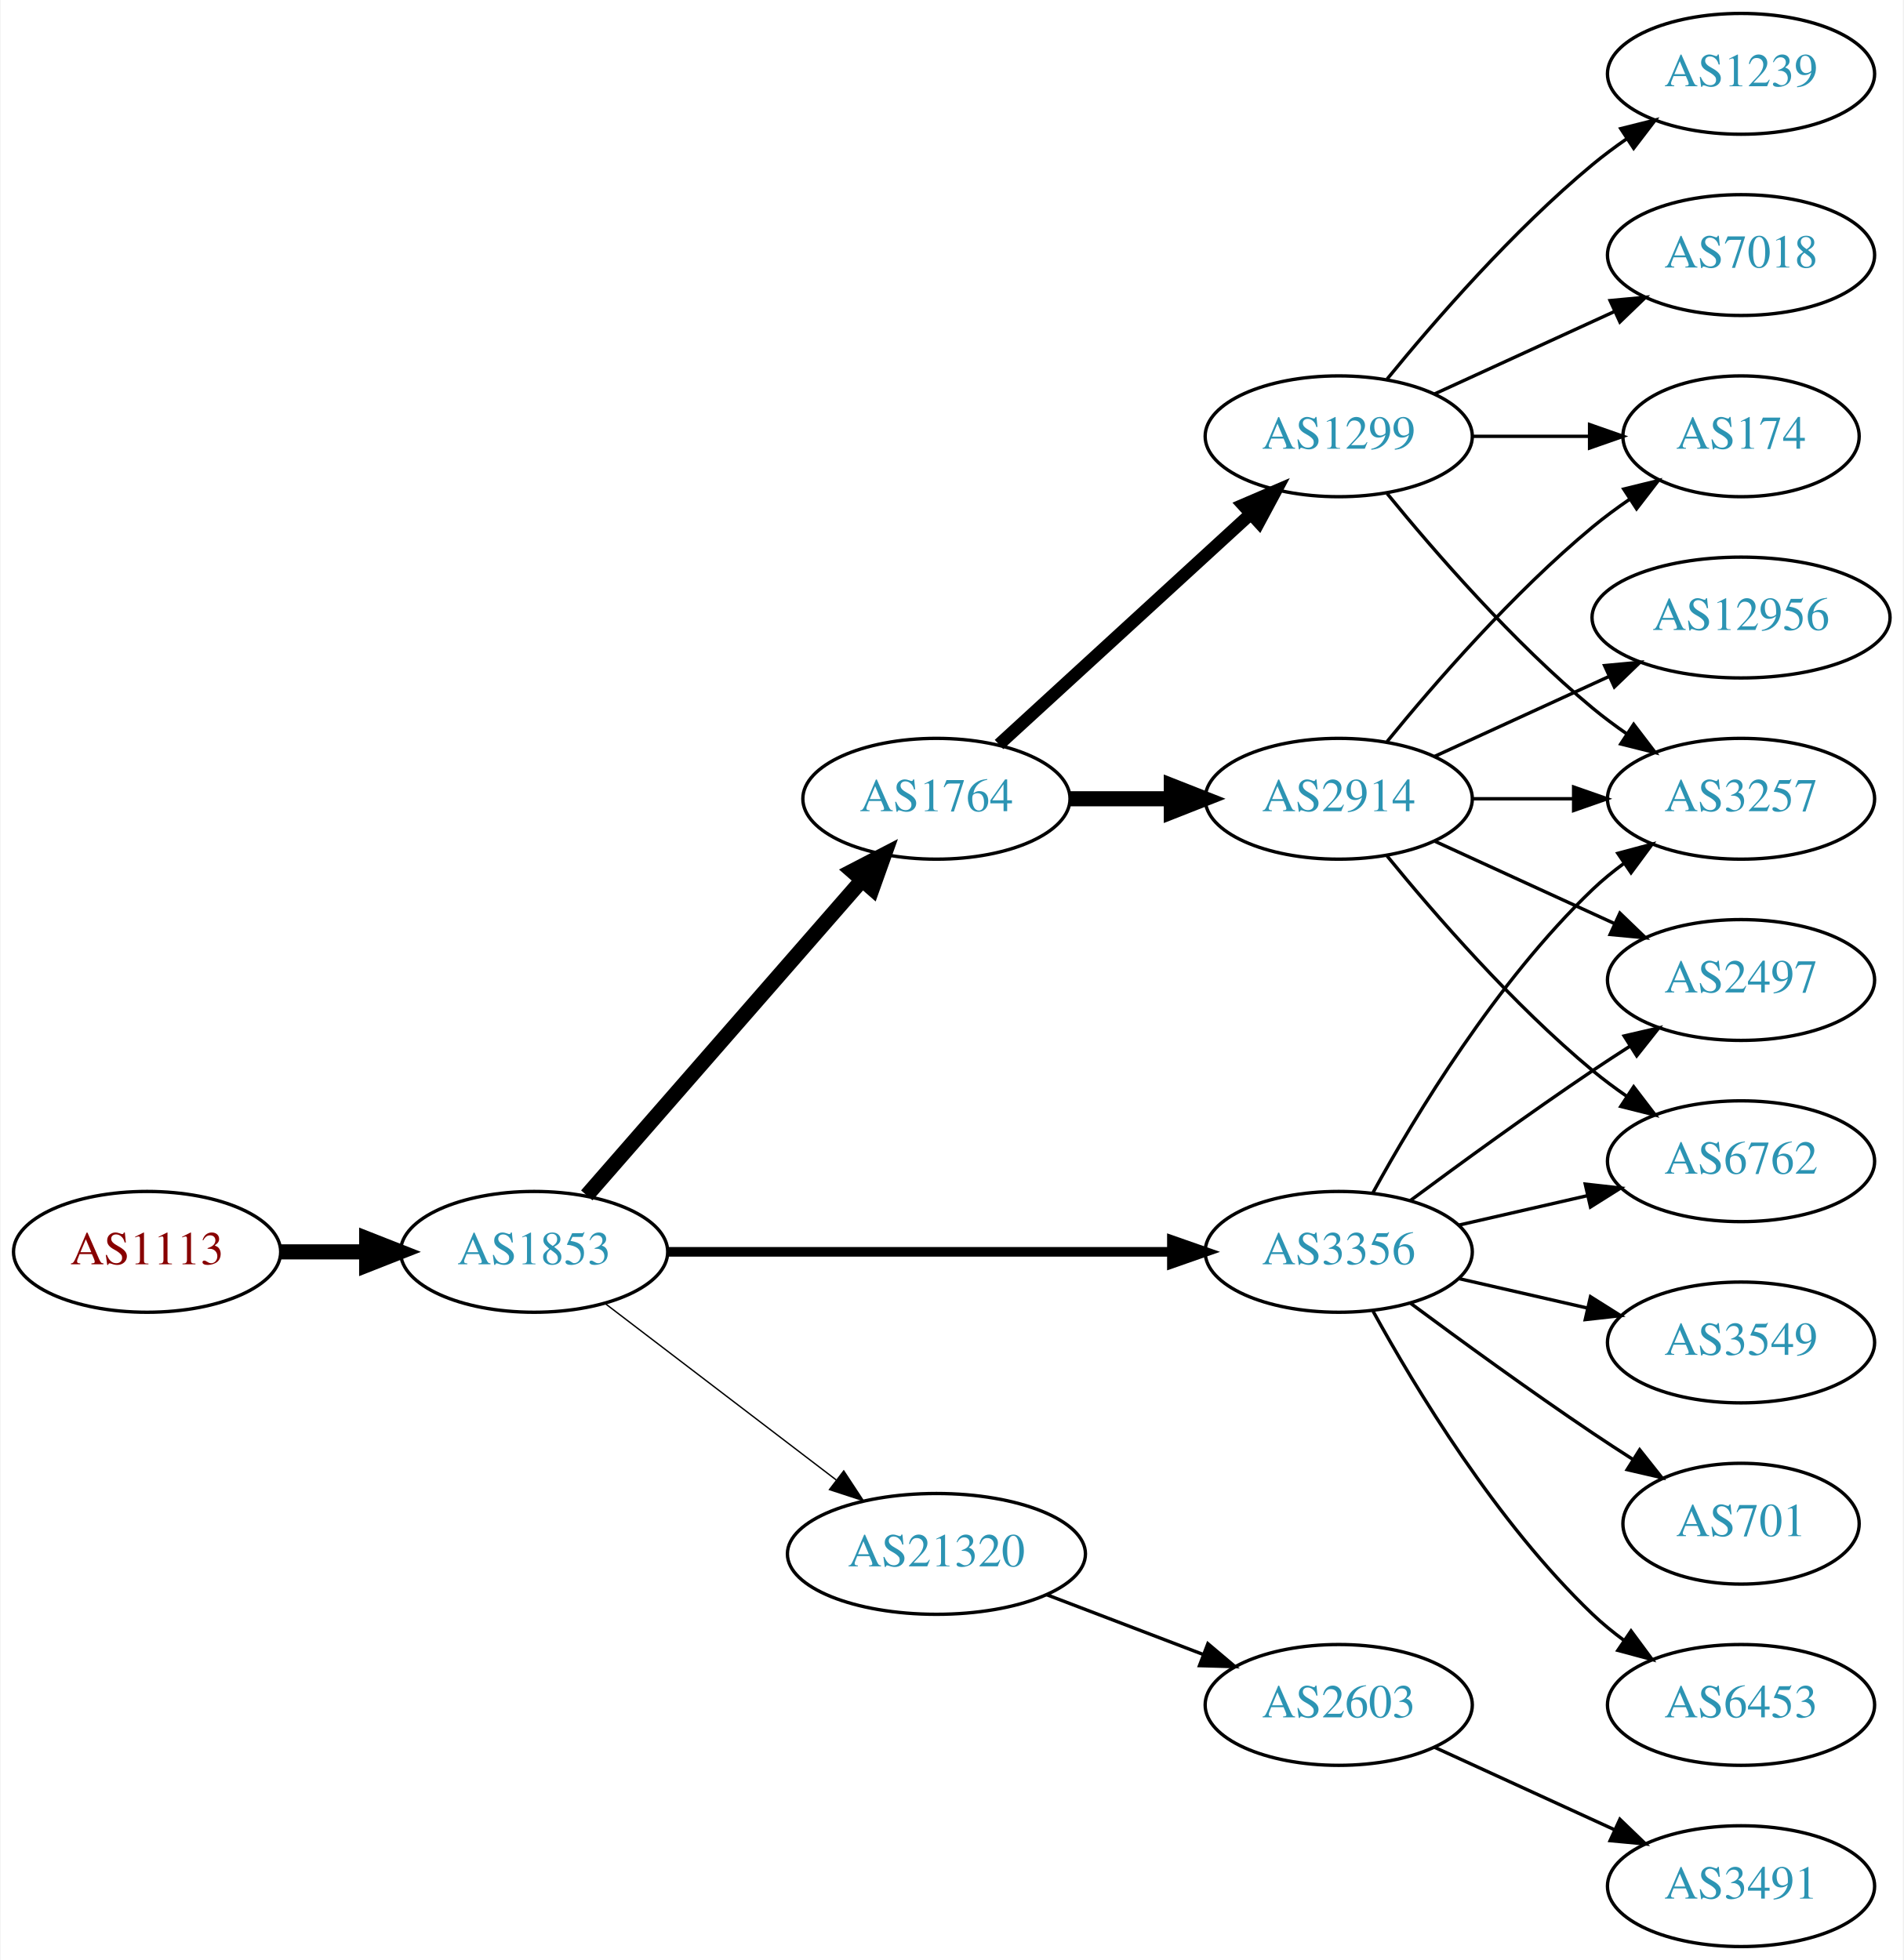
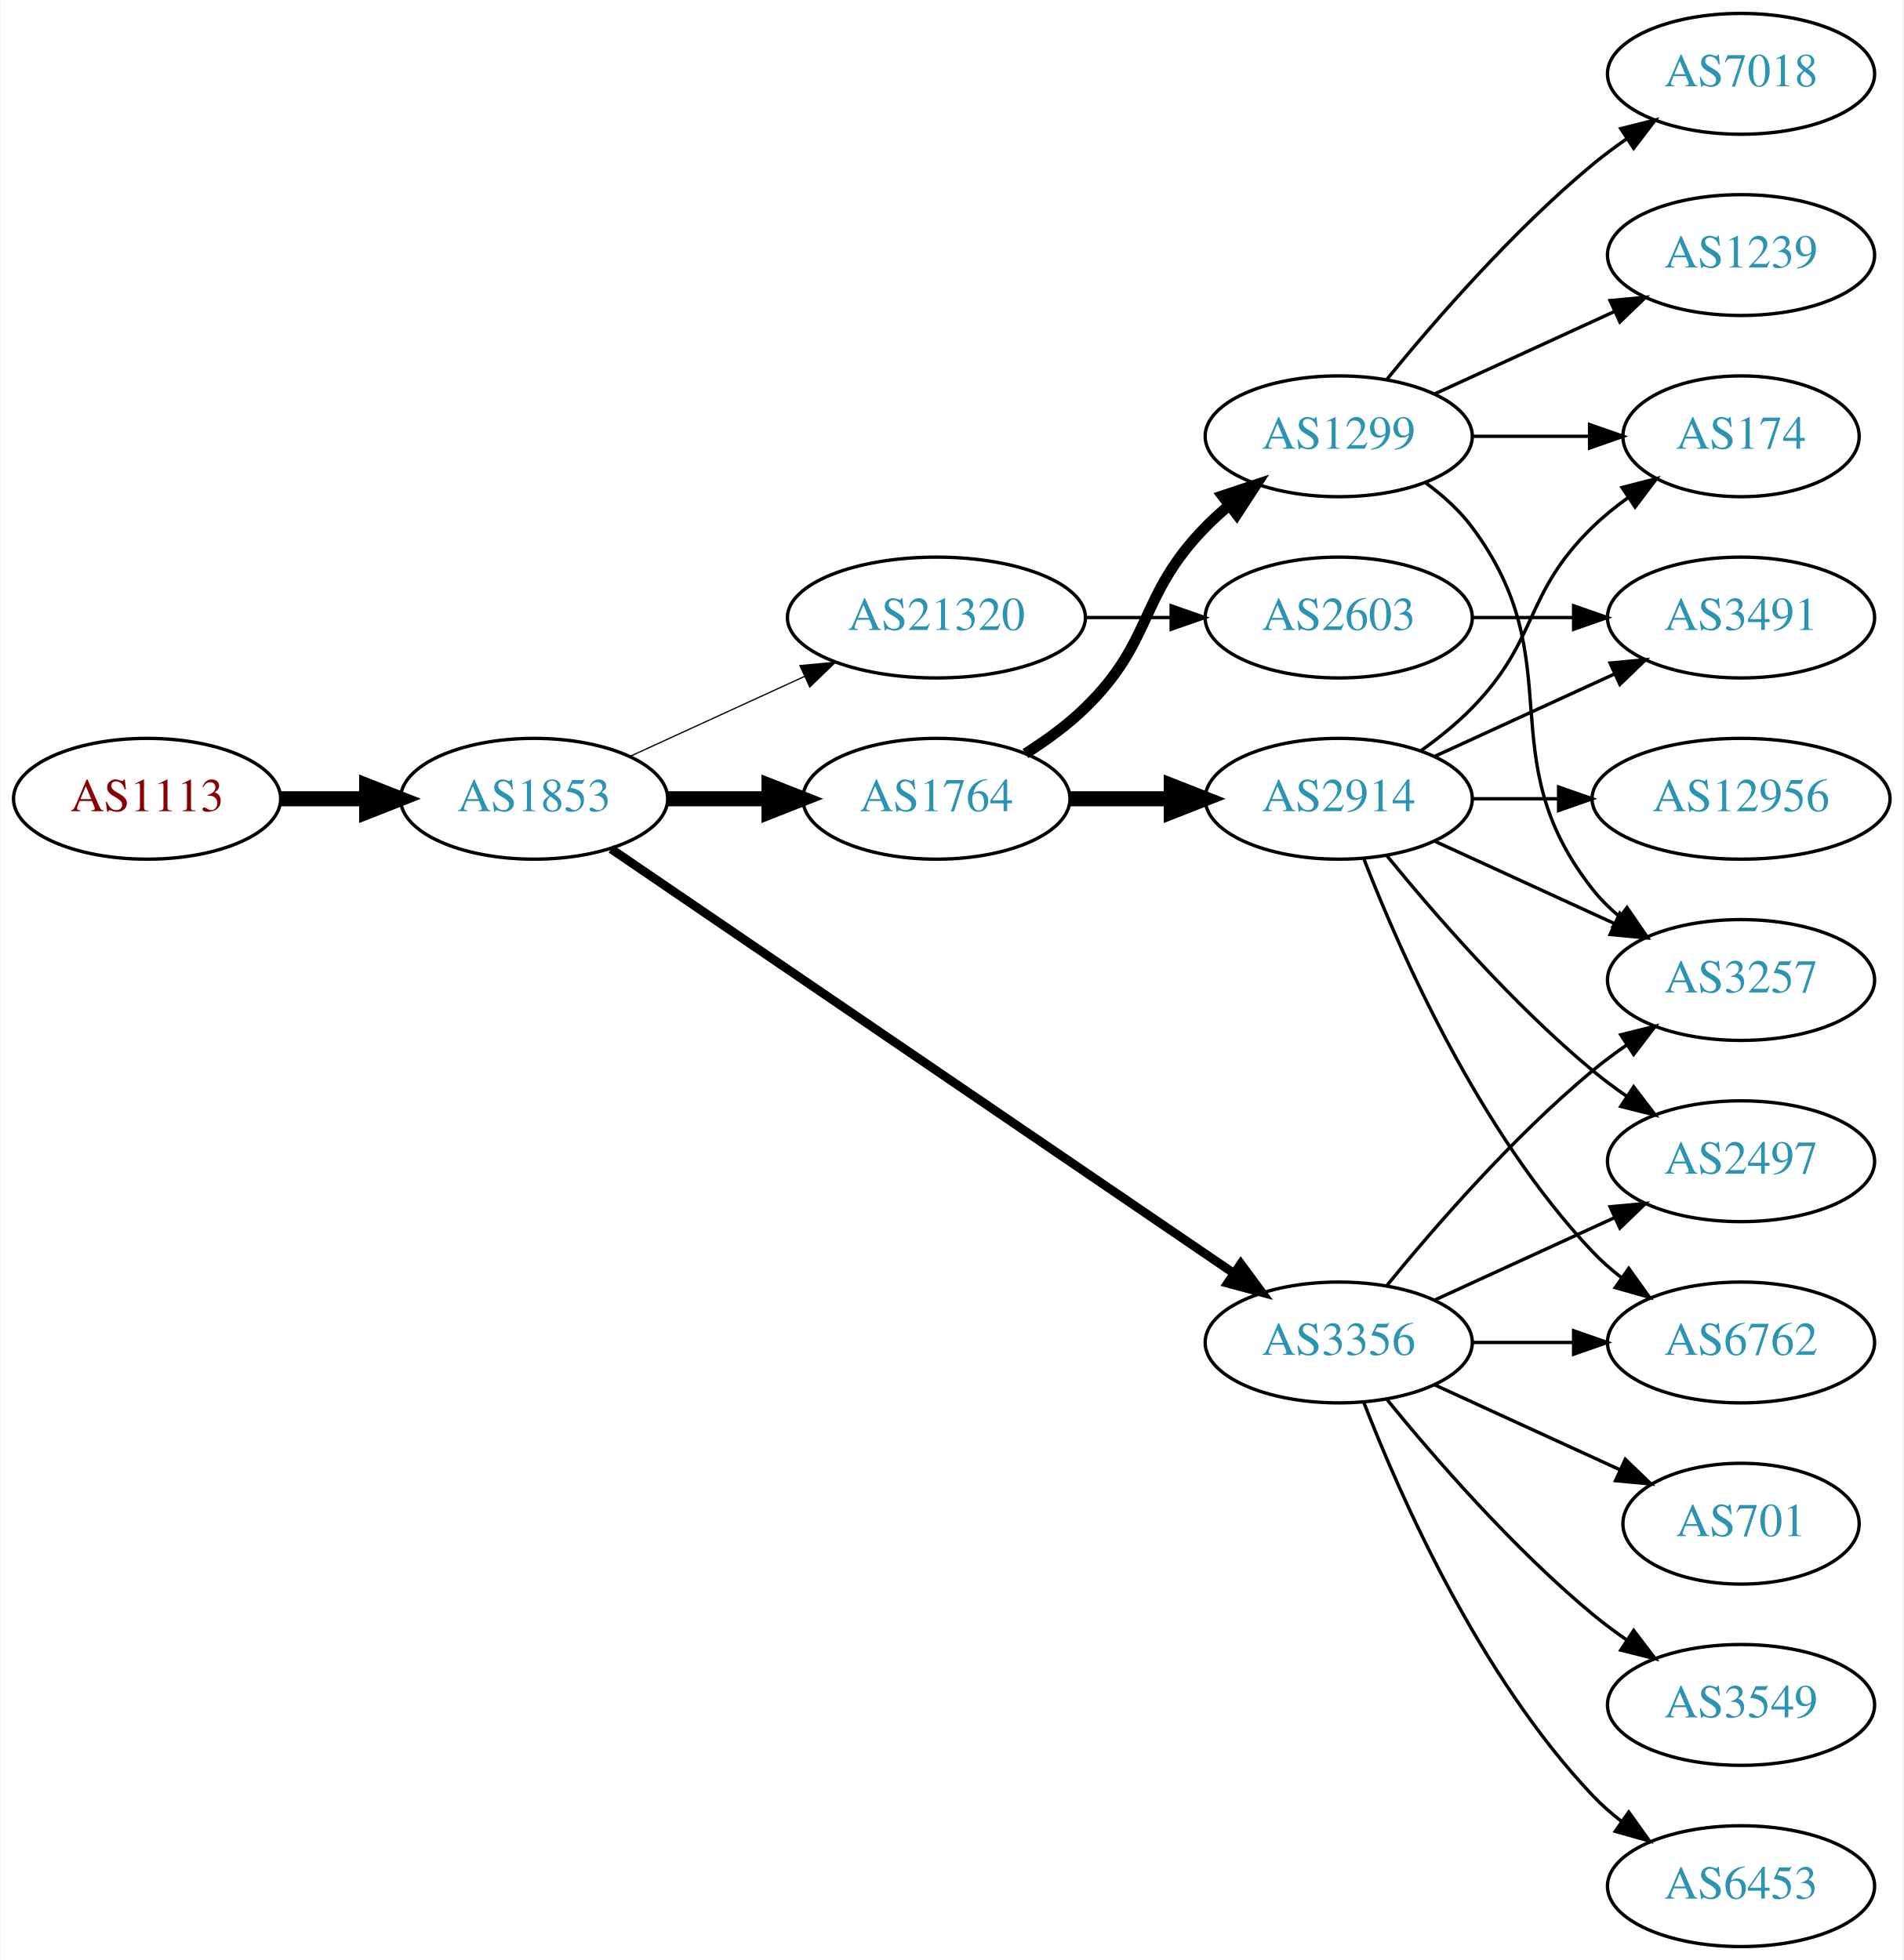
<svg xmlns="http://www.w3.org/2000/svg" xmlns:xlink="http://www.w3.org/1999/xlink" width="567pt" height="584pt" viewBox="0.00 0.00 566.66 584.00">
  <g id="graph0" class="graph" transform="scale(1 1) rotate(0) translate(4 580)">
    <polygon fill="white" stroke="none" points="-4,4 -4,-580 562.663,-580 562.663,4 -4,4" />
    <g id="node1" class="node">
      <g id="a_node1">
        <a xlink:href="/asn/1113" xlink:title="AS1113 ~ Technische Universitaet Graz, AT [AT]">
-           <ellipse fill="#ffffff" stroke="black" cx="39.647" cy="-207" rx="39.794" ry="18" />
-           <text text-anchor="middle" x="39.647" y="-203.3" font-family="Times,serif" font-size="14.00" fill="#880000">AS1113</text>
+           <ellipse fill="#ffffff" stroke="black" cx="39.647" cy="-342" rx="39.794" ry="18" />
+           <text text-anchor="middle" x="39.647" y="-338.3" font-family="Times,serif" font-size="14.00" fill="#880000">AS1113</text>
        </a>
      </g>
    </g>
    <g id="node2" class="node">
      <g id="a_node2">
        <a xlink:href="/asn/1853" xlink:title="AS1853 ~ ACOnet Backbone [AT]">
-           <ellipse fill="#ffffff" stroke="black" cx="154.939" cy="-207" rx="39.794" ry="18" />
-           <text text-anchor="middle" x="154.939" y="-203.3" font-family="Times,serif" font-size="14.00" fill="#2c94b3">AS1853</text>
+           <ellipse fill="#ffffff" stroke="black" cx="154.939" cy="-342" rx="39.794" ry="18" />
+           <text text-anchor="middle" x="154.939" y="-338.3" font-family="Times,serif" font-size="14.00" fill="#2c94b3">AS1853</text>
        </a>
      </g>
    </g>
    <g id="edge1" class="edge">
-       <path fill="none" stroke="black" stroke-width="4.5" d="M79.319,-207C87.522,-207 96.286,-207 104.818,-207" />
-       <polygon fill="black" stroke="black" stroke-width="4.5" points="105.057,-210.938 115.057,-207 105.057,-203.063 105.057,-210.938" />
+       <path fill="none" stroke="black" stroke-width="4.5" d="M79.319,-342C87.522,-342 96.286,-342 104.818,-342" />
+       <polygon fill="black" stroke="black" stroke-width="4.5" points="105.057,-345.938 115.057,-342 105.057,-338.063 105.057,-345.938" />
    </g>
    <g id="node3" class="node">
      <g id="a_node3">
        <a xlink:href="/asn/1764" xlink:title="AS1764 ~ NEXTLAYER-AS [AT]">
          <ellipse fill="#ffffff" stroke="black" cx="274.782" cy="-342" rx="39.794" ry="18" />
          <text text-anchor="middle" x="274.782" y="-338.3" font-family="Times,serif" font-size="14.00" fill="#2c94b3">AS1764</text>
        </a>
      </g>
    </g>
    <g id="edge2" class="edge">
-       <path fill="none" stroke="black" stroke-width="4.5" d="M170.626,-223.825C191.203,-247.397 228.74,-290.4 252.413,-317.52" />
-       <polygon fill="black" stroke="black" stroke-width="4.5" points="249.738,-320.443 259.281,-325.387 255.671,-315.264 249.738,-320.443" />
+       <path fill="none" stroke="black" stroke-width="4.5" d="M194.852,-342C204.405,-342 214.755,-342 224.718,-342" />
+       <polygon fill="black" stroke="black" stroke-width="4.5" points="224.91,-345.938 234.91,-342 224.91,-338.063 224.91,-345.938" />
    </g>
    <g id="node4" class="node">
      <g id="a_node4">
        <a xlink:href="/asn/3356" xlink:title="AS3356 ~ Level 3 Parent, LLC [US]">
-           <ellipse fill="#ffffff" stroke="black" cx="394.625" cy="-207" rx="39.794" ry="18" />
-           <text text-anchor="middle" x="394.625" y="-203.3" font-family="Times,serif" font-size="14.00" fill="#2c94b3">AS3356</text>
+           <ellipse fill="#ffffff" stroke="black" cx="394.625" cy="-180" rx="39.794" ry="18" />
+           <text text-anchor="middle" x="394.625" y="-176.3" font-family="Times,serif" font-size="14.00" fill="#2c94b3">AS3356</text>
        </a>
      </g>
    </g>
    <g id="edge3" class="edge">
-       <path fill="none" stroke="black" stroke-width="2.864" d="M194.657,-207C235.575,-207 300.215,-207 344.649,-207" />
-       <polygon fill="black" stroke="black" stroke-width="2.864" points="344.924,-210.5 354.924,-207 344.924,-203.5 344.924,-210.5" />
+       <path fill="none" stroke="black" stroke-width="2.625" d="M177.874,-327.05C220.501,-297.996 314.596,-233.864 363.216,-200.726" />
+       <polygon fill="black" stroke="black" stroke-width="2.625" points="365.451,-203.438 371.743,-194.914 361.508,-197.654 365.451,-203.438" />
    </g>
    <g id="node5" class="node">
      <g id="a_node5">
        <a xlink:href="/asn/21320" xlink:title="AS21320 ~ GEANT Vereniging [EU]">
-           <ellipse fill="#ffffff" stroke="black" cx="274.782" cy="-117" rx="44.393" ry="18" />
-           <text text-anchor="middle" x="274.782" y="-113.3" font-family="Times,serif" font-size="14.00" fill="#2c94b3">AS21320</text>
+           <ellipse fill="#ffffff" stroke="black" cx="274.782" cy="-396" rx="44.393" ry="18" />
+           <text text-anchor="middle" x="274.782" y="-392.3" font-family="Times,serif" font-size="14.00" fill="#2c94b3">AS21320</text>
        </a>
      </g>
    </g>
    <g id="edge4" class="edge">
-       <path fill="none" stroke="black" stroke-width="0.409" d="M176.197,-191.528C195.136,-177.064 223.617,-155.313 244.928,-139.037" />
-       <polygon fill="black" stroke="black" stroke-width="0.409" points="247.174,-141.725 252.997,-132.874 242.925,-136.162 247.174,-141.725" />
+       <path fill="none" stroke="black" stroke-width="0.375" d="M183.568,-354.661C199.066,-361.762 218.633,-370.728 235.579,-378.494" />
+       <polygon fill="black" stroke="black" stroke-width="0.375" points="234.133,-381.681 244.682,-382.665 237.049,-375.317 234.133,-381.681" />
    </g>
    <g id="node6" class="node">
      <g id="a_node6">
+         <a xlink:href="/asn/2914" xlink:title="AS2914 ~ NTT America, Inc. [US]">
+           <ellipse fill="#ffffff" stroke="black" cx="394.625" cy="-342" rx="39.794" ry="18" />
+           <text text-anchor="middle" x="394.625" y="-338.3" font-family="Times,serif" font-size="14.00" fill="#2c94b3">AS2914</text>
+         </a>
+       </g>
+     </g>
+     <g id="edge5" class="edge">
+       <path fill="none" stroke="black" stroke-width="4.5" d="M314.695,-342C324.248,-342 334.598,-342 344.56,-342" />
+       <polygon fill="black" stroke="black" stroke-width="4.5" points="344.753,-345.938 354.753,-342 344.753,-338.063 344.753,-345.938" />
+     </g>
+     <g id="node7" class="node">
+       <g id="a_node7">
        <a xlink:href="/asn/1299" xlink:title="AS1299 ~ Telia Carrier [EU]">
          <ellipse fill="#ffffff" stroke="black" cx="394.625" cy="-450" rx="39.794" ry="18" />
          <text text-anchor="middle" x="394.625" y="-446.3" font-family="Times,serif" font-size="14.00" fill="#2c94b3">AS1299</text>
        </a>
      </g>
    </g>
-     <g id="edge5" class="edge">
-       <path fill="none" stroke="black" stroke-width="3.75" d="M293.424,-358.169C313.297,-376.382 345.759,-406.133 368.328,-426.817" />
-       <polygon fill="black" stroke="black" stroke-width="3.75" points="366.125,-429.545 375.862,-433.721 370.854,-424.384 366.125,-429.545" />
-     </g>
-     <g id="node7" class="node">
-       <g id="a_node7">
-         <a xlink:href="/asn/2914" xlink:title="AS2914 ~ NTT America, Inc. [US]">
-           <ellipse fill="#ffffff" stroke="black" cx="394.625" cy="-342" rx="39.794" ry="18" />
-           <text text-anchor="middle" x="394.625" y="-338.3" font-family="Times,serif" font-size="14.00" fill="#2c94b3">AS2914</text>
-         </a>
-       </g>
-     </g>
    <g id="edge6" class="edge">
-       <path fill="none" stroke="black" stroke-width="4.5" d="M314.695,-342C324.248,-342 334.598,-342 344.56,-342" />
-       <polygon fill="black" stroke="black" stroke-width="4.5" points="344.753,-345.938 354.753,-342 344.753,-338.063 344.753,-345.938" />
-     </g>
-     <g id="node10" class="node">
-       <g id="a_node10">
+       <path fill="none" stroke="black" stroke-width="3.214" d="M301.311,-355.462C307.474,-359.362 313.775,-363.948 318.978,-369 339.671,-389.094 334.806,-402.383 354.978,-423 357.071,-425.139 359.354,-427.218 361.731,-429.21" />
+       <polygon fill="black" stroke="black" stroke-width="3.214" points="359.974,-432.275 370.031,-435.611 364.249,-426.732 359.974,-432.275" />
+     </g>
+     <g id="node9" class="node">
+       <g id="a_node9">
        <a xlink:href="/asn/3257" xlink:title="AS3257 ~ GTT [DE]">
-           <ellipse fill="#ffffff" stroke="black" cx="514.467" cy="-342" rx="39.794" ry="18" />
-           <text text-anchor="middle" x="514.467" y="-338.3" font-family="Times,serif" font-size="14.00" fill="#2c94b3">AS3257</text>
-         </a>
-       </g>
-     </g>
-     <g id="edge16" class="edge">
-       <path fill="none" stroke="black" d="M404.866,-224.713C417.411,-247.561 441.588,-287.611 470.271,-315 473.139,-317.739 476.328,-320.347 479.637,-322.785" />
-       <polygon fill="black" stroke="black" points="477.761,-325.742 487.996,-328.477 481.7,-319.956 477.761,-325.742" />
+           <ellipse fill="#ffffff" stroke="black" cx="514.467" cy="-288" rx="39.794" ry="18" />
+           <text text-anchor="middle" x="514.467" y="-284.3" font-family="Times,serif" font-size="14.00" fill="#2c94b3">AS3257</text>
+         </a>
+       </g>
+     </g>
+     <g id="edge18" class="edge">
+       <path fill="none" stroke="black" d="M409.044,-197.065C423.158,-214.375 446.573,-241.345 470.271,-261 473.487,-263.668 476.988,-266.27 480.558,-268.741" />
+       <polygon fill="black" stroke="black" points="478.636,-271.666 488.915,-274.236 482.482,-265.817 478.636,-271.666" />
    </g>
    <g id="node12" class="node">
      <g id="a_node12">
-         <a xlink:href="/asn/3549" xlink:title="AS3549 ~ Level 3 Parent, LLC [US]">
+         <a xlink:href="/asn/6762" xlink:title="AS6762 ~ TELECOM ITALIA SPARKLE S.p.A. [IT]">
          <ellipse fill="#ffffff" stroke="black" cx="514.467" cy="-180" rx="39.794" ry="18" />
-           <text text-anchor="middle" x="514.467" y="-176.3" font-family="Times,serif" font-size="14.00" fill="#2c94b3">AS3549</text>
-         </a>
-       </g>
-     </g>
-     <g id="edge11" class="edge">
-       <path fill="none" stroke="black" d="M430.344,-199.045C442.344,-196.296 455.965,-193.175 468.657,-190.267" />
-       <polygon fill="black" stroke="black" points="469.623,-193.636 478.589,-187.991 468.06,-186.813 469.623,-193.636" />
-     </g>
-     <g id="node13" class="node">
-       <g id="a_node13">
+           <text text-anchor="middle" x="514.467" y="-176.3" font-family="Times,serif" font-size="14.00" fill="#2c94b3">AS6762</text>
+         </a>
+       </g>
+     </g>
+     <g id="edge20" class="edge">
+       <path fill="none" stroke="black" d="M434.537,-180C444.091,-180 454.44,-180 464.403,-180" />
+       <polygon fill="black" stroke="black" points="464.595,-183.5 474.595,-180 464.595,-176.5 464.595,-183.5" />
+     </g>
+     <g id="node14" class="node">
+       <g id="a_node14">
+         <a xlink:href="/asn/2497" xlink:title="AS2497 ~ Internet Initiative Japan Inc. [JP]">
+           <ellipse fill="#ffffff" stroke="black" cx="514.467" cy="-234" rx="39.794" ry="18" />
+           <text text-anchor="middle" x="514.467" y="-230.3" font-family="Times,serif" font-size="14.00" fill="#2c94b3">AS2497</text>
+         </a>
+       </g>
+     </g>
+     <g id="edge21" class="edge">
+       <path fill="none" stroke="black" d="M423.253,-192.661C439.21,-199.973 459.481,-209.261 476.764,-217.181" />
+       <polygon fill="black" stroke="black" points="475.462,-220.435 486.011,-221.419 478.378,-214.071 475.462,-220.435" />
+     </g>
+     <g id="node16" class="node">
+       <g id="a_node16">
        <a xlink:href="/asn/701" xlink:title="AS701 ~ UUNET [US]">
          <ellipse fill="#ffffff" stroke="black" cx="514.467" cy="-126" rx="35.194" ry="18" />
          <text text-anchor="middle" x="514.467" y="-122.3" font-family="Times,serif" font-size="14.00" fill="#2c94b3">AS701</text>
        </a>
      </g>
    </g>
+     <g id="edge17" class="edge">
+       <path fill="none" stroke="black" d="M423.253,-167.339C439.67,-159.817 460.651,-150.202 478.248,-142.139" />
+       <polygon fill="black" stroke="black" points="479.993,-145.189 487.625,-137.842 477.076,-138.826 479.993,-145.189" />
+     </g>
+     <g id="node17" class="node">
+       <g id="a_node17">
+         <a xlink:href="/asn/3549" xlink:title="AS3549 ~ Level 3 Parent, LLC [US]">
+           <ellipse fill="#ffffff" stroke="black" cx="514.467" cy="-72" rx="39.794" ry="18" />
+           <text text-anchor="middle" x="514.467" y="-68.3" font-family="Times,serif" font-size="14.00" fill="#2c94b3">AS3549</text>
+         </a>
+       </g>
+     </g>
+     <g id="edge19" class="edge">
+       <path fill="none" stroke="black" d="M409.044,-162.935C423.158,-145.625 446.573,-118.655 470.271,-99 473.487,-96.332 476.988,-93.73 480.558,-91.259" />
+       <polygon fill="black" stroke="black" points="482.482,-94.183 488.915,-85.764 478.636,-88.334 482.482,-94.183" />
+     </g>
+     <g id="node18" class="node">
+       <g id="a_node18">
+         <a xlink:href="/asn/6453" xlink:title="AS6453 ~ TATA COMMUNICATIONS (AMERICA) INC [US]">
+           <ellipse fill="#ffffff" stroke="black" cx="514.467" cy="-18" rx="39.794" ry="18" />
+           <text text-anchor="middle" x="514.467" y="-14.3" font-family="Times,serif" font-size="14.00" fill="#2c94b3">AS6453</text>
+         </a>
+       </g>
+     </g>
+     <g id="edge22" class="edge">
+       <path fill="none" stroke="black" d="M402.148,-162.006C412.898,-134.272 436.555,-80.571 470.271,-45 472.857,-42.272 475.774,-39.706 478.843,-37.323" />
+       <polygon fill="black" stroke="black" points="481.021,-40.069 487.191,-31.457 476.997,-34.342 481.021,-40.069" />
+     </g>
+     <g id="node19" class="node">
+       <g id="a_node19">
+         <a xlink:href="/asn/2603" xlink:title="AS2603 ~ NORDUnet [NO]">
+           <ellipse fill="#ffffff" stroke="black" cx="394.625" cy="-396" rx="39.794" ry="18" />
+           <text text-anchor="middle" x="394.625" y="-392.3" font-family="Times,serif" font-size="14.00" fill="#2c94b3">AS2603</text>
+         </a>
+       </g>
+     </g>
+     <g id="edge23" class="edge">
+       <path fill="none" stroke="black" d="M318.993,-396C327.306,-396 336.068,-396 344.551,-396" />
+       <polygon fill="black" stroke="black" points="344.709,-399.5 354.709,-396 344.709,-392.5 344.709,-399.5" />
+     </g>
+     <g id="edge11" class="edge">
+       <path fill="none" stroke="black" d="M423.253,-329.339C439.21,-322.027 459.481,-312.739 476.764,-304.819" />
+       <polygon fill="black" stroke="black" points="478.378,-307.929 486.011,-300.581 475.462,-301.565 478.378,-307.929" />
+     </g>
+     <g id="node10" class="node">
+       <g id="a_node10">
+         <a xlink:href="/asn/174" xlink:title="AS174 ~ Cogent Communications [US]">
+           <ellipse fill="#ffffff" stroke="black" cx="514.467" cy="-450" rx="35.194" ry="18" />
+           <text text-anchor="middle" x="514.467" y="-446.3" font-family="Times,serif" font-size="14.00" fill="#2c94b3">AS174</text>
+         </a>
+       </g>
+     </g>
+     <g id="edge13" class="edge">
+       <path fill="none" stroke="black" d="M419.219,-356.389C424.475,-360.148 429.806,-364.437 434.271,-369 454.443,-389.617 449.578,-402.906 470.271,-423 473.499,-426.134 477.15,-429.089 480.928,-431.812" />
+       <polygon fill="black" stroke="black" points="479.025,-434.75 489.288,-437.383 482.907,-428.925 479.025,-434.75" />
+     </g>
    <g id="edge12" class="edge">
-       <path fill="none" stroke="black" d="M415.955,-191.723C430.817,-180.696 451.562,-165.593 470.271,-153 474.088,-150.431 478.138,-147.79 482.169,-145.214" />
-       <polygon fill="black" stroke="black" points="484.273,-148.025 490.863,-139.729 480.538,-142.105 484.273,-148.025" />
-     </g>
-     <g id="node14" class="node">
-       <g id="a_node14">
-         <a xlink:href="/asn/6762" xlink:title="AS6762 ~ TELECOM ITALIA SPARKLE S.p.A. [IT]">
-           <ellipse fill="#ffffff" stroke="black" cx="514.467" cy="-234" rx="39.794" ry="18" />
-           <text text-anchor="middle" x="514.467" y="-230.3" font-family="Times,serif" font-size="14.00" fill="#2c94b3">AS6762</text>
-         </a>
-       </g>
-     </g>
-     <g id="edge13" class="edge">
-       <path fill="none" stroke="black" d="M430.344,-214.955C442.344,-217.704 455.965,-220.825 468.657,-223.733" />
-       <polygon fill="black" stroke="black" points="468.06,-227.187 478.589,-226.009 469.623,-220.364 468.06,-227.187" />
+       <path fill="none" stroke="black" d="M402.148,-324.006C412.898,-296.272 436.555,-242.571 470.271,-207 472.857,-204.272 475.774,-201.706 478.843,-199.323" />
+       <polygon fill="black" stroke="black" points="481.021,-202.07 487.191,-193.457 476.997,-196.342 481.021,-202.07" />
+     </g>
+     <g id="node13" class="node">
+       <g id="a_node13">
+         <a xlink:href="/asn/3491" xlink:title="AS3491 ~ PCCW Global, Inc. [US]">
+           <ellipse fill="#ffffff" stroke="black" cx="514.467" cy="-396" rx="39.794" ry="18" />
+           <text text-anchor="middle" x="514.467" y="-392.3" font-family="Times,serif" font-size="14.00" fill="#2c94b3">AS3491</text>
+         </a>
+       </g>
+     </g>
+     <g id="edge14" class="edge">
+       <path fill="none" stroke="black" d="M423.253,-354.661C439.21,-361.973 459.481,-371.261 476.764,-379.181" />
+       <polygon fill="black" stroke="black" points="475.462,-382.435 486.011,-383.419 478.378,-376.071 475.462,-382.435" />
+     </g>
+     <g id="edge15" class="edge">
+       <path fill="none" stroke="black" d="M409.044,-324.935C423.158,-307.625 446.573,-280.655 470.271,-261 473.487,-258.332 476.988,-255.73 480.558,-253.259" />
+       <polygon fill="black" stroke="black" points="482.482,-256.183 488.915,-247.764 478.636,-250.334 482.482,-256.183" />
    </g>
    <g id="node15" class="node">
      <g id="a_node15">
-         <a xlink:href="/asn/2497" xlink:title="AS2497 ~ Internet Initiative Japan Inc. [JP]">
-           <ellipse fill="#ffffff" stroke="black" cx="514.467" cy="-288" rx="39.794" ry="18" />
-           <text text-anchor="middle" x="514.467" y="-284.3" font-family="Times,serif" font-size="14.00" fill="#2c94b3">AS2497</text>
-         </a>
-       </g>
-     </g>
-     <g id="edge14" class="edge">
-       <path fill="none" stroke="black" d="M415.955,-222.277C430.817,-233.304 451.562,-248.407 470.271,-261 473.82,-263.389 477.57,-265.839 481.319,-268.242" />
-       <polygon fill="black" stroke="black" points="479.645,-271.325 489.967,-273.712 483.387,-265.409 479.645,-271.325" />
-     </g>
-     <g id="node16" class="node">
-       <g id="a_node16">
-         <a xlink:href="/asn/6453" xlink:title="AS6453 ~ TATA COMMUNICATIONS (AMERICA) INC [US]">
-           <ellipse fill="#ffffff" stroke="black" cx="514.467" cy="-72" rx="39.794" ry="18" />
-           <text text-anchor="middle" x="514.467" y="-68.3" font-family="Times,serif" font-size="14.00" fill="#2c94b3">AS6453</text>
-         </a>
-       </g>
-     </g>
-     <g id="edge15" class="edge">
-       <path fill="none" stroke="black" d="M404.866,-189.287C417.411,-166.439 441.588,-126.389 470.271,-99 473.139,-96.261 476.328,-93.653 479.637,-91.215" />
-       <polygon fill="black" stroke="black" points="481.7,-94.044 487.996,-85.523 477.761,-88.258 481.7,-94.044" />
-     </g>
-     <g id="node18" class="node">
-       <g id="a_node18">
-         <a xlink:href="/asn/2603" xlink:title="AS2603 ~ NORDUnet [NO]">
-           <ellipse fill="#ffffff" stroke="black" cx="394.625" cy="-72" rx="39.794" ry="18" />
-           <text text-anchor="middle" x="394.625" y="-68.3" font-family="Times,serif" font-size="14.00" fill="#2c94b3">AS2603</text>
-         </a>
-       </g>
-     </g>
-     <g id="edge22" class="edge">
-       <path fill="none" stroke="black" d="M307.672,-104.822C321.986,-99.356 339.018,-92.852 354.13,-87.082" />
-       <polygon fill="black" stroke="black" points="355.642,-90.251 363.736,-83.414 353.145,-83.711 355.642,-90.251" />
+         <a xlink:href="/asn/12956" xlink:title="AS12956 ~ TELXIUS [ES]">
+           <ellipse fill="#ffffff" stroke="black" cx="514.467" cy="-342" rx="44.393" ry="18" />
+           <text text-anchor="middle" x="514.467" y="-338.3" font-family="Times,serif" font-size="14.00" fill="#2c94b3">AS12956</text>
+         </a>
+       </g>
+     </g>
+     <g id="edge16" class="edge">
+       <path fill="none" stroke="black" d="M434.537,-342C442.64,-342 451.315,-342 459.841,-342" />
+       <polygon fill="black" stroke="black" points="460.119,-345.5 470.119,-342 460.119,-338.5 460.119,-345.5" />
    </g>
    <g id="node8" class="node">
      <g id="a_node8">
-         <a xlink:href="/asn/7018" xlink:title="AS7018 ~ AT&amp;T Services, Inc. [US]">
+         <a xlink:href="/asn/1239" xlink:title="AS1239 ~ Sprint [US]">
          <ellipse fill="#ffffff" stroke="black" cx="514.467" cy="-504" rx="39.794" ry="18" />
-           <text text-anchor="middle" x="514.467" y="-500.3" font-family="Times,serif" font-size="14.00" fill="#2c94b3">AS7018</text>
+           <text text-anchor="middle" x="514.467" y="-500.3" font-family="Times,serif" font-size="14.00" fill="#2c94b3">AS1239</text>
        </a>
      </g>
    </g>
    <g id="edge7" class="edge">
      <path fill="none" stroke="black" d="M423.253,-462.661C439.21,-469.973 459.481,-479.261 476.764,-487.181" />
      <polygon fill="black" stroke="black" points="475.462,-490.435 486.011,-491.419 478.378,-484.071 475.462,-490.435" />
    </g>
-     <g id="node9" class="node">
-       <g id="a_node9">
-         <a xlink:href="/asn/174" xlink:title="AS174 ~ Cogent Communications [US]">
-           <ellipse fill="#ffffff" stroke="black" cx="514.467" cy="-450" rx="35.194" ry="18" />
-           <text text-anchor="middle" x="514.467" y="-446.3" font-family="Times,serif" font-size="14.00" fill="#2c94b3">AS174</text>
-         </a>
-       </g>
-     </g>
    <g id="edge8" class="edge">
+       <path fill="none" stroke="black" d="M420.555,-436.118C425.631,-432.389 430.549,-427.984 434.271,-423 464.542,-382.458 438.972,-354.754 470.271,-315 472.596,-312.047 475.34,-309.33 478.299,-306.853" />
+       <polygon fill="black" stroke="black" points="480.492,-309.585 486.496,-300.855 476.358,-303.936 480.492,-309.585" />
+     </g>
+     <g id="edge9" class="edge">
      <path fill="none" stroke="black" d="M434.537,-450C445.624,-450 457.783,-450 469.166,-450" />
      <polygon fill="black" stroke="black" points="469.348,-453.5 479.348,-450 469.348,-446.5 469.348,-453.5" />
    </g>
-     <g id="edge9" class="edge">
-       <path fill="none" stroke="black" d="M409.044,-432.935C423.158,-415.625 446.573,-388.655 470.271,-369 473.487,-366.332 476.988,-363.73 480.558,-361.259" />
-       <polygon fill="black" stroke="black" points="482.482,-364.183 488.915,-355.764 478.636,-358.334 482.482,-364.183" />
-     </g>
    <g id="node11" class="node">
      <g id="a_node11">
-         <a xlink:href="/asn/1239" xlink:title="AS1239 ~ Sprint [US]">
+         <a xlink:href="/asn/7018" xlink:title="AS7018 ~ AT&amp;T Services, Inc. [US]">
          <ellipse fill="#ffffff" stroke="black" cx="514.467" cy="-558" rx="39.794" ry="18" />
-           <text text-anchor="middle" x="514.467" y="-554.3" font-family="Times,serif" font-size="14.00" fill="#2c94b3">AS1239</text>
+           <text text-anchor="middle" x="514.467" y="-554.3" font-family="Times,serif" font-size="14.00" fill="#2c94b3">AS7018</text>
        </a>
      </g>
    </g>
    <g id="edge10" class="edge">
      <path fill="none" stroke="black" d="M409.044,-467.065C423.158,-484.375 446.573,-511.345 470.271,-531 473.487,-533.668 476.988,-536.27 480.558,-538.741" />
      <polygon fill="black" stroke="black" points="478.636,-541.666 488.915,-544.236 482.482,-535.817 478.636,-541.666" />
    </g>
-     <g id="edge20" class="edge">
-       <path fill="none" stroke="black" d="M409.044,-359.065C423.158,-376.375 446.573,-403.345 470.271,-423 473.734,-425.872 477.527,-428.669 481.381,-431.308" />
-       <polygon fill="black" stroke="black" points="479.524,-434.275 489.814,-436.797 483.343,-428.408 479.524,-434.275" />
-     </g>
-     <g id="edge21" class="edge">
-       <path fill="none" stroke="black" d="M434.537,-342C444.091,-342 454.44,-342 464.403,-342" />
-       <polygon fill="black" stroke="black" points="464.595,-345.5 474.595,-342 464.595,-338.5 464.595,-345.5" />
-     </g>
-     <g id="edge17" class="edge">
-       <path fill="none" stroke="black" d="M409.044,-324.935C423.158,-307.625 446.573,-280.655 470.271,-261 473.487,-258.332 476.988,-255.73 480.558,-253.259" />
-       <polygon fill="black" stroke="black" points="482.482,-256.183 488.915,-247.764 478.636,-250.334 482.482,-256.183" />
-     </g>
-     <g id="edge19" class="edge">
-       <path fill="none" stroke="black" d="M423.253,-329.339C439.21,-322.027 459.481,-312.739 476.764,-304.819" />
-       <polygon fill="black" stroke="black" points="478.378,-307.929 486.011,-300.581 475.462,-301.565 478.378,-307.929" />
-     </g>
-     <g id="node17" class="node">
-       <g id="a_node17">
-         <a xlink:href="/asn/12956" xlink:title="AS12956 ~ TELXIUS [ES]">
-           <ellipse fill="#ffffff" stroke="black" cx="514.467" cy="-396" rx="44.393" ry="18" />
-           <text text-anchor="middle" x="514.467" y="-392.3" font-family="Times,serif" font-size="14.00" fill="#2c94b3">AS12956</text>
-         </a>
-       </g>
-     </g>
-     <g id="edge18" class="edge">
-       <path fill="none" stroke="black" d="M423.253,-354.661C438.751,-361.762 458.318,-370.728 475.264,-378.494" />
-       <polygon fill="black" stroke="black" points="473.818,-381.681 484.367,-382.665 476.734,-375.317 473.818,-381.681" />
-     </g>
-     <g id="node19" class="node">
-       <g id="a_node19">
-         <a xlink:href="/asn/3491" xlink:title="AS3491 ~ PCCW Global, Inc. [US]">
-           <ellipse fill="#ffffff" stroke="black" cx="514.467" cy="-18" rx="39.794" ry="18" />
-           <text text-anchor="middle" x="514.467" y="-14.3" font-family="Times,serif" font-size="14.00" fill="#2c94b3">AS3491</text>
-         </a>
-       </g>
-     </g>
-     <g id="edge23" class="edge">
-       <path fill="none" stroke="black" d="M423.253,-59.339C439.21,-52.027 459.481,-42.739 476.764,-34.819" />
-       <polygon fill="black" stroke="black" points="478.378,-37.929 486.011,-30.581 475.462,-31.565 478.378,-37.929" />
+     <g id="edge24" class="edge">
+       <path fill="none" stroke="black" d="M434.537,-396C444.091,-396 454.44,-396 464.403,-396" />
+       <polygon fill="black" stroke="black" points="464.595,-399.5 474.595,-396 464.595,-392.5 464.595,-399.5" />
    </g>
  </g>
</svg>
